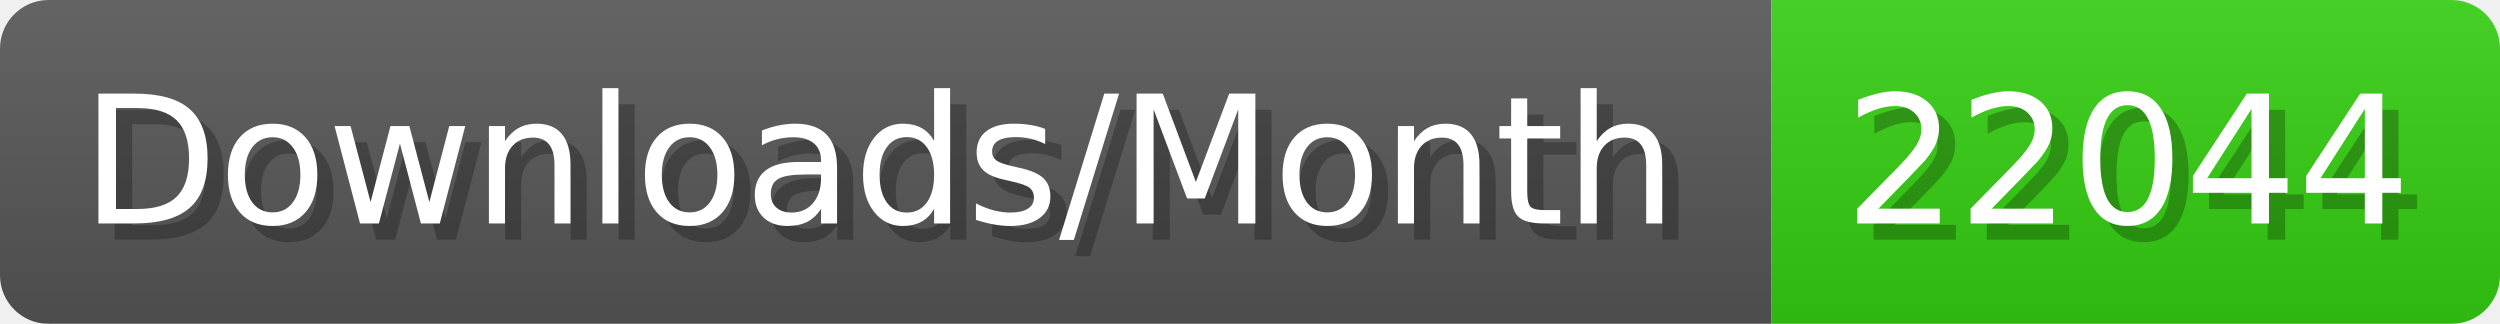
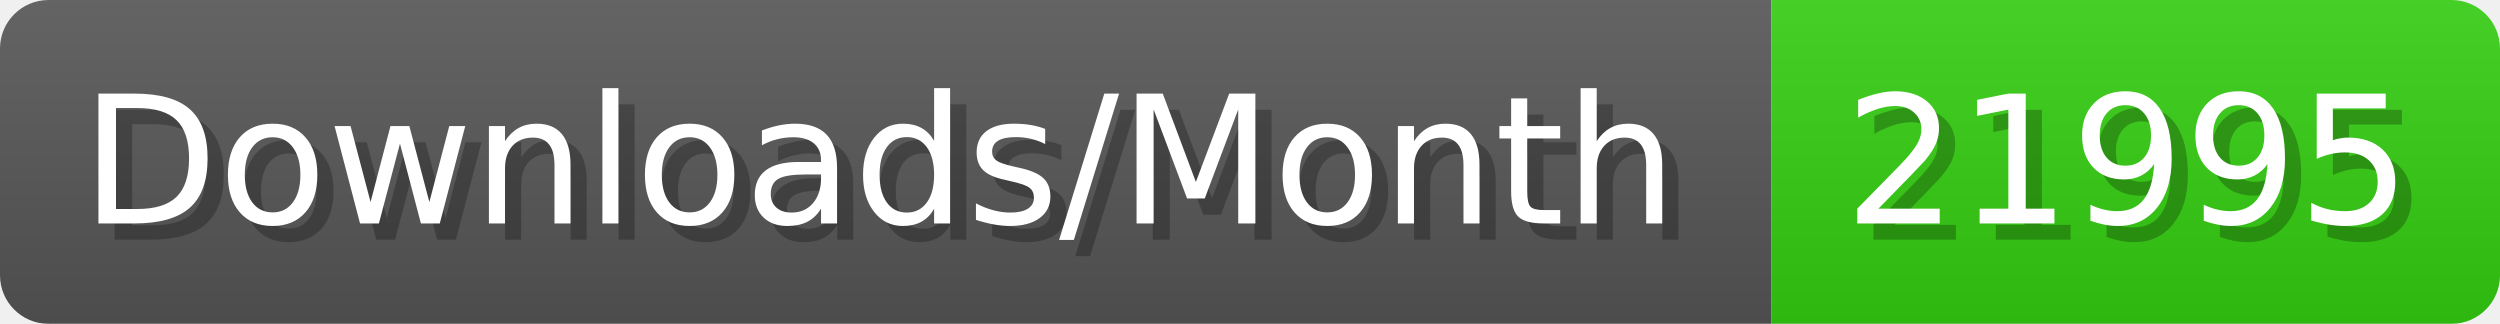
- <svg xmlns="http://www.w3.org/2000/svg" width="154.4" height="20" viewBox="0 0 1544 200" role="img" aria-label="Downloads/Month: 22044">
+ <svg xmlns="http://www.w3.org/2000/svg" width="154.4" height="20" viewBox="0 0 1544 200" role="img" aria-label="Downloads/Month: 21995">
  <linearGradient id="YlXUI" x2="0" y2="100%">
    <stop offset="0" stop-opacity=".1" stop-color="#EEE" />
    <stop offset="1" stop-opacity=".1" />
  </linearGradient>
  <mask id="JHhop">
    <rect width="1544" height="200" rx="30" fill="#FFF" />
  </mask>
  <g mask="url(#JHhop)">
    <rect width="1094" height="200" fill="#555" />
    <rect width="450" height="200" fill="#3C1" x="1094" />
    <rect width="1544" height="200" fill="url(#YlXUI)" />
  </g>
  <g aria-hidden="true" fill="#fff" text-anchor="start" font-family="Verdana,DejaVu Sans,sans-serif" font-size="110">
    <text x="60" y="148" textLength="994" fill="#000" opacity="0.25">Downloads/Month</text>
    <text x="50" y="138" textLength="994">Downloads/Month</text>
-     <text x="1149" y="148" textLength="350" fill="#000" opacity="0.25">22044</text>
-     <text x="1139" y="138" textLength="350">22044</text>
+     <text x="1149" y="148" textLength="350" fill="#000" opacity="0.25">21995</text>
+     <text x="1139" y="138" textLength="350">21995</text>
  </g>
</svg>
